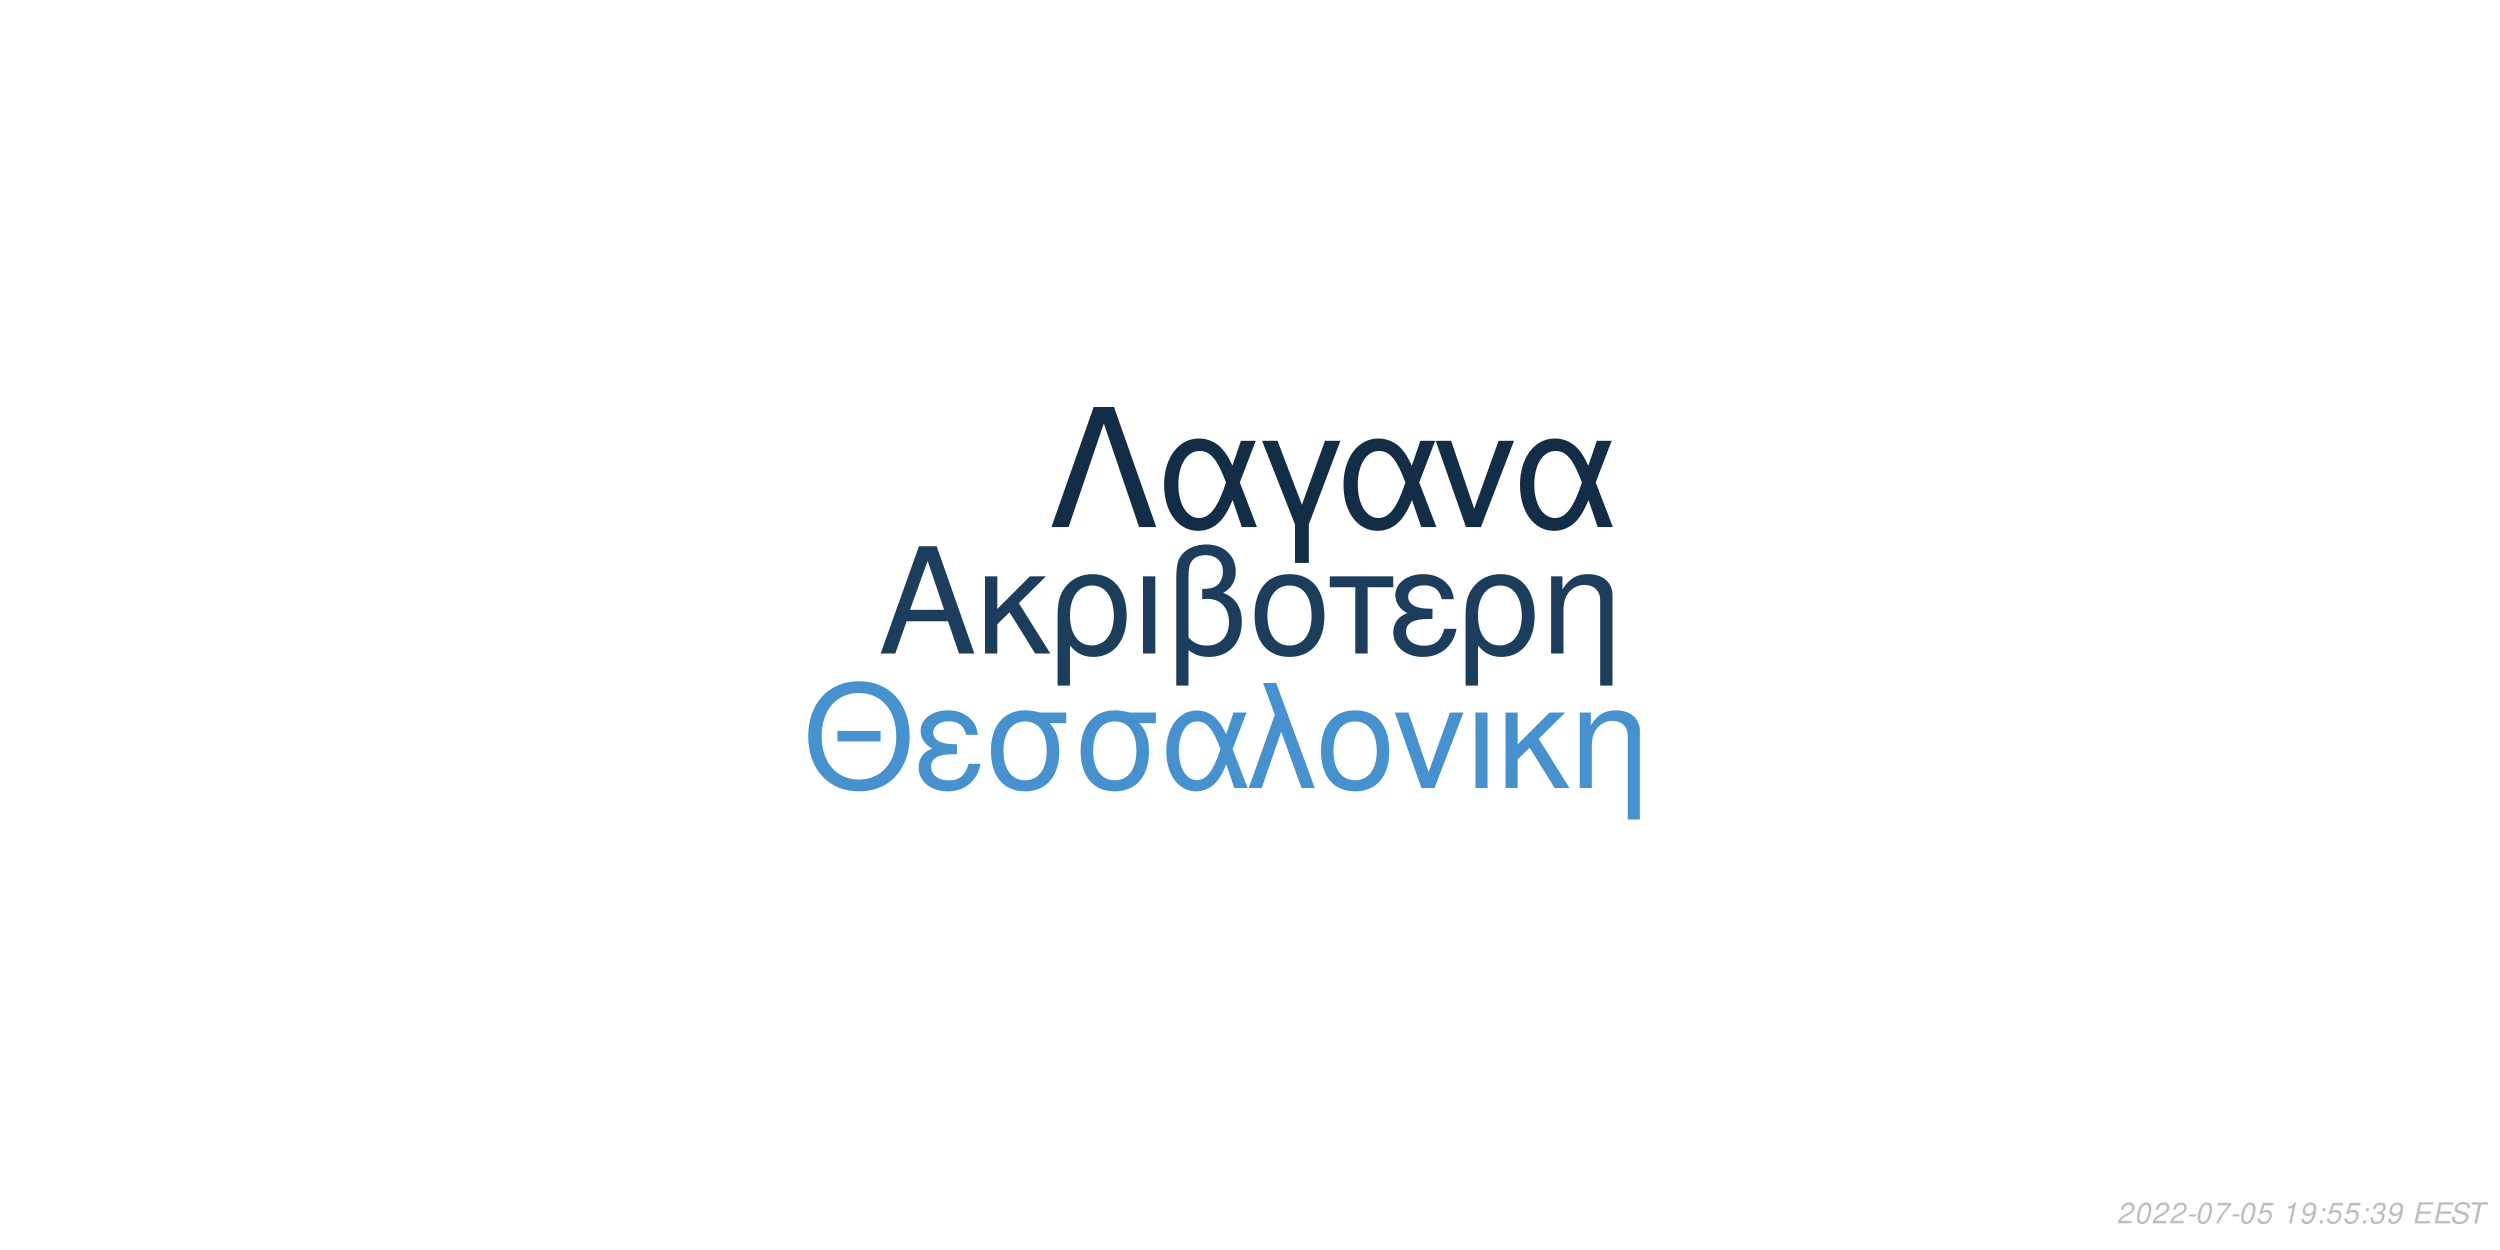
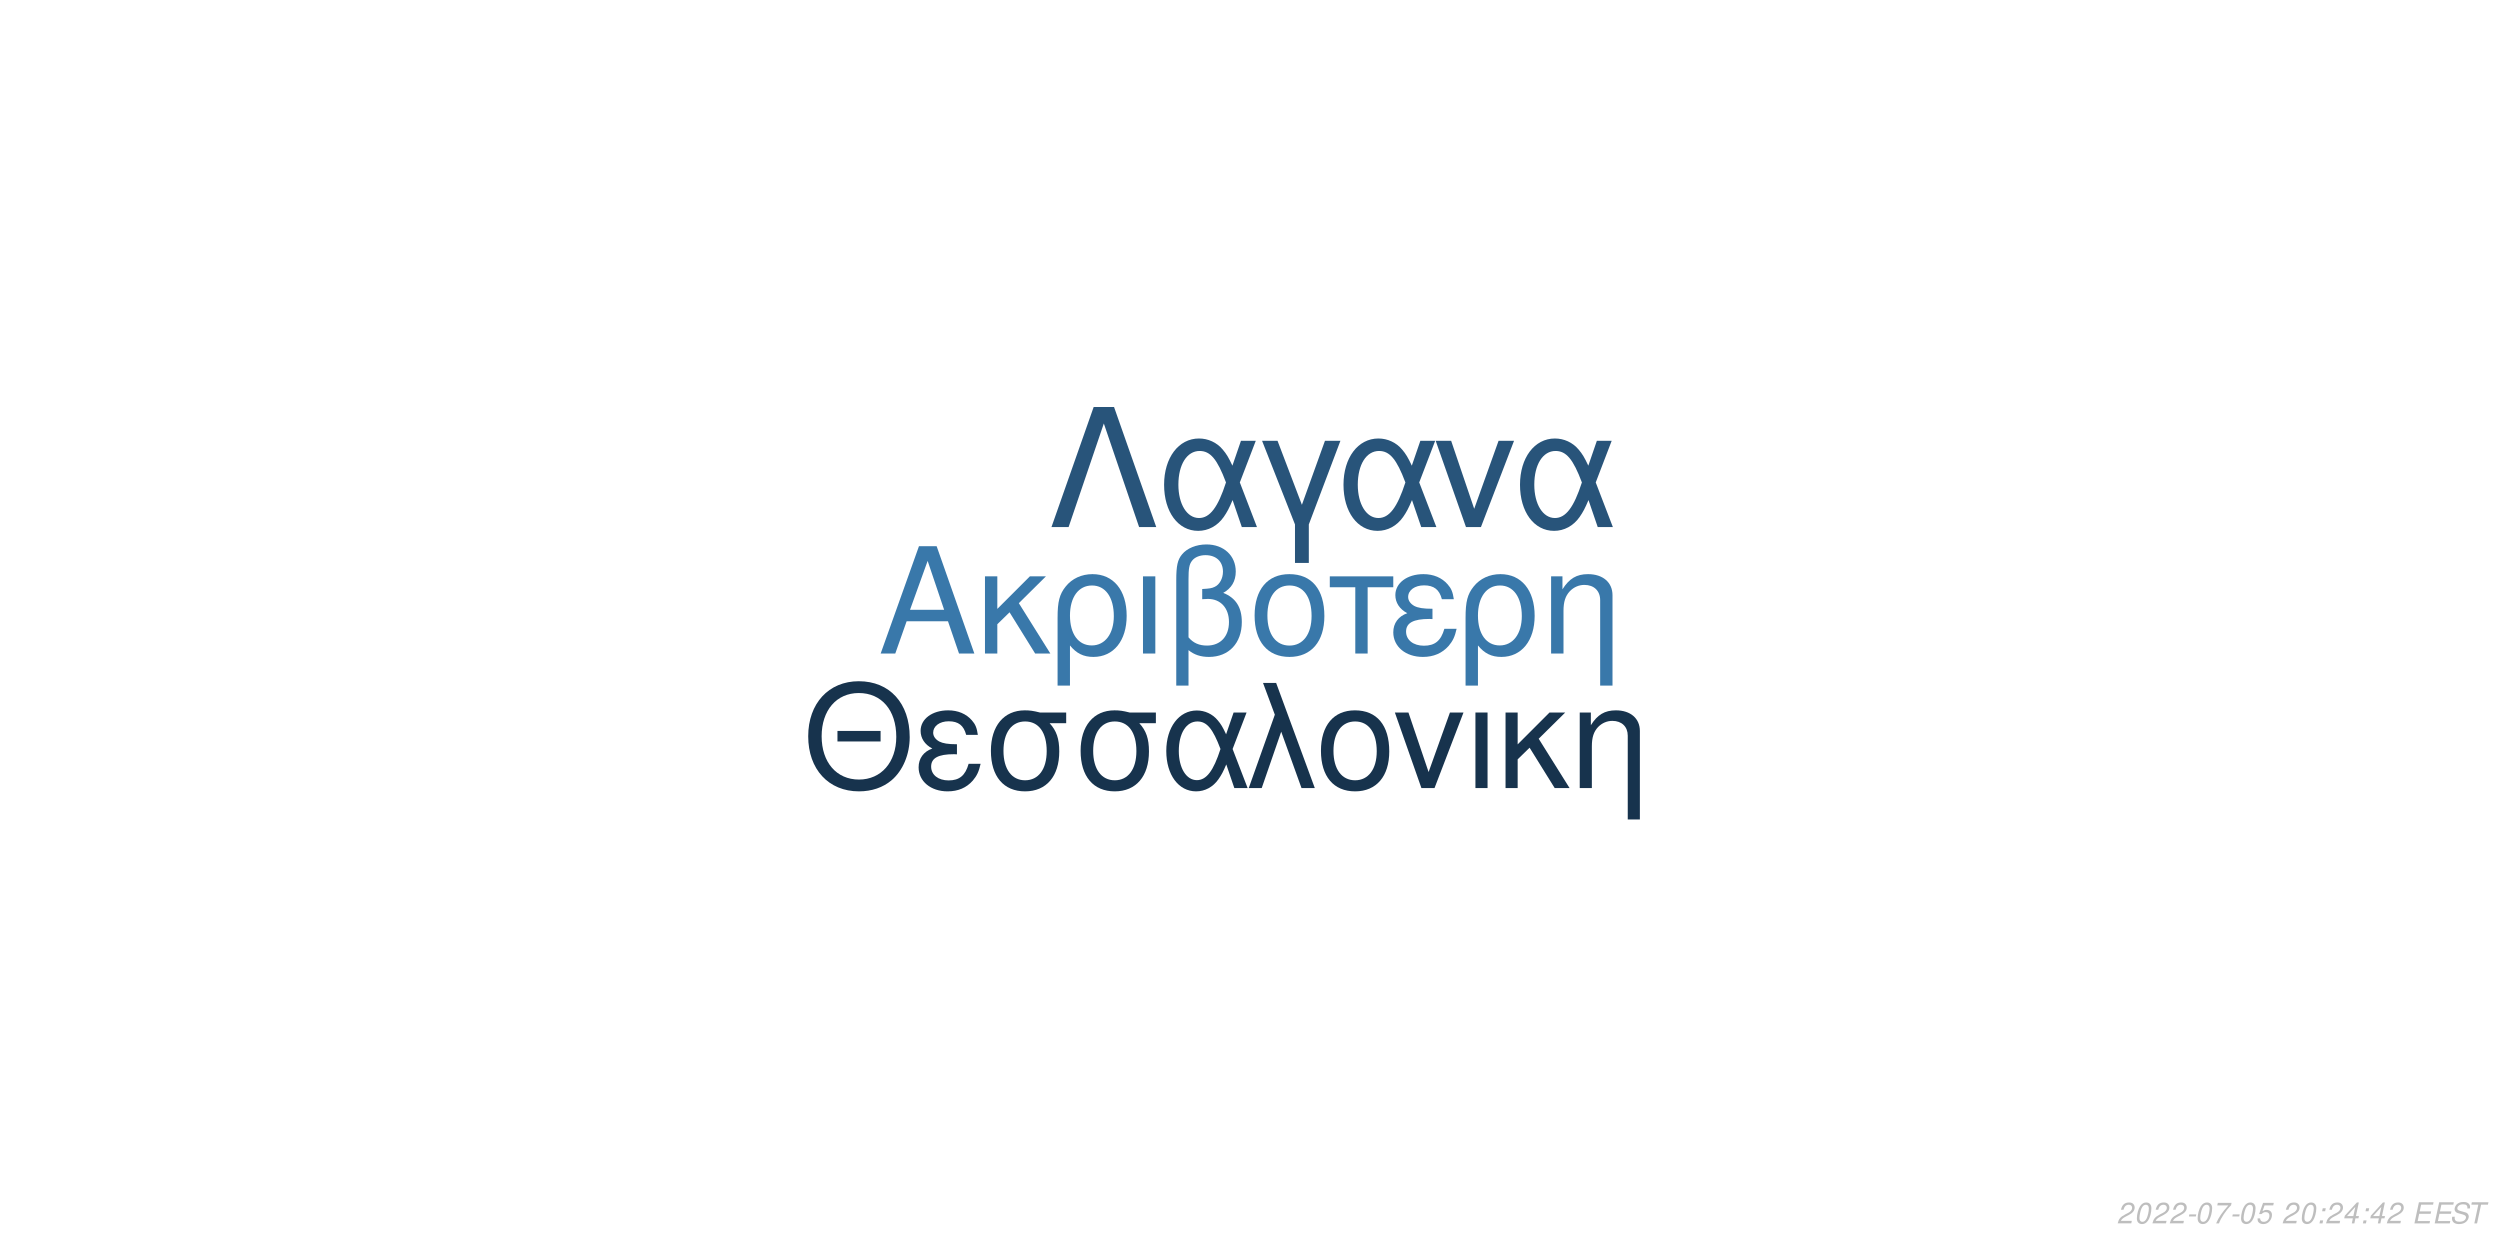
<svg xmlns="http://www.w3.org/2000/svg" xmlns:xlink="http://www.w3.org/1999/xlink" width="864pt" height="432pt" viewBox="0 0 864 432" version="1.1">
  <defs>
    <g>
      <symbol overflow="visible" id="glyph0-0">
        <path style="stroke:none;" d="" />
      </symbol>
      <symbol overflow="visible" id="glyph0-1">
        <path style="stroke:none;" d="M 24.125 -11.141 L 27.938 0 L 33.234 0 L 20.203 -37.094 L 14.094 -37.094 L 0.859 0 L 5.906 0 L 9.828 -11.141 Z M 22.797 -15.109 L 11 -15.109 L 17.094 -32.016 Z M 22.797 -15.109 " />
      </symbol>
      <symbol overflow="visible" id="glyph0-2">
        <path style="stroke:none;" d="M 7.172 -15.422 L 7.172 -26.672 L 2.906 -26.672 L 2.906 0 L 7.172 0 L 7.172 -10.125 L 11.406 -14.25 L 20.25 0 L 25.5 0 L 14.609 -17.406 L 23.969 -26.672 L 18.422 -26.672 Z M 7.172 -15.422 " />
      </symbol>
      <symbol overflow="visible" id="glyph0-3">
        <path style="stroke:none;" d="M 3 11.094 L 7.281 11.094 L 7.281 -2.797 C 9.516 -0.047 11.953 1.172 15.375 1.172 C 22.344 1.172 26.875 -4.422 26.875 -13.031 C 26.875 -21.891 22.297 -27.438 15.062 -27.438 C 11.297 -27.438 7.984 -25.906 5.797 -23.156 C 3.672 -20.516 3 -17.969 3 -12.359 Z M 14.906 -23.516 C 19.547 -23.516 22.438 -19.438 22.438 -12.922 C 22.438 -6.812 19.391 -2.797 14.812 -2.797 C 10.172 -2.797 7.281 -6.766 7.281 -13.125 C 7.281 -19.484 10.234 -23.516 14.906 -23.516 Z M 14.906 -23.516 " />
      </symbol>
      <symbol overflow="visible" id="glyph0-4">
        <path style="stroke:none;" d="M 3.516 0 L 7.781 0 L 7.781 -26.672 L 3.516 -26.672 Z M 3.516 0 " />
      </symbol>
      <symbol overflow="visible" id="glyph0-5">
        <path style="stroke:none;" d="M 4.016 11.094 L 8.25 11.094 L 8.25 -1.172 C 10.172 0.406 12.422 1.172 15.312 1.172 C 22.188 1.172 26.672 -3.609 26.672 -10.891 C 26.672 -15.984 24.578 -19.234 20.25 -20.969 C 23.109 -22.547 24.578 -25.031 24.578 -28.344 C 24.578 -33.844 20.406 -37.703 14.453 -37.703 C 10.938 -37.703 7.734 -36.391 6 -34.25 C 4.484 -32.422 4.016 -30.328 4.016 -25.391 Z M 8.25 -25.656 C 8.25 -29.359 8.5 -30.844 9.469 -32.062 C 10.375 -33.281 12.156 -34 14.094 -34 C 17.812 -34 20.156 -31.812 20.156 -28.297 C 20.156 -25.953 18.984 -23.812 17.297 -23.047 C 16.281 -22.547 15.469 -22.438 12.984 -22.297 L 12.984 -18.781 C 13.734 -18.828 14.344 -18.875 14.969 -18.875 C 19.344 -18.875 22.234 -15.719 22.234 -10.891 C 22.234 -5.906 19.281 -2.75 14.656 -2.75 C 11.953 -2.75 9.922 -3.609 8.25 -5.594 Z M 8.25 -25.656 " />
      </symbol>
      <symbol overflow="visible" id="glyph0-6">
        <path style="stroke:none;" d="M 14.094 -27.438 C 6.562 -27.438 2.094 -22.094 2.094 -13.125 C 2.094 -4.125 6.562 1.172 14.141 1.172 C 21.672 1.172 26.203 -4.172 26.203 -12.922 C 26.203 -22.188 21.828 -27.438 14.094 -27.438 Z M 14.141 -23.516 C 18.938 -23.516 21.781 -19.594 21.781 -12.984 C 21.781 -6.672 18.828 -2.75 14.141 -2.75 C 9.422 -2.75 6.516 -6.672 6.516 -13.125 C 6.516 -19.594 9.422 -23.516 14.141 -23.516 Z M 14.141 -23.516 " />
      </symbol>
      <symbol overflow="visible" id="glyph0-7">
        <path style="stroke:none;" d="M 7.891 0 L 12.156 0 L 12.156 -22.906 L 21.016 -22.906 L 21.016 -26.672 L -0.922 -26.672 L -0.922 -22.906 L 7.891 -22.906 Z M 7.891 0 " />
      </symbol>
      <symbol overflow="visible" id="glyph0-8">
        <path style="stroke:none;" d="M 14.562 -15.469 C 11.344 -15.469 9.562 -15.781 8.297 -16.438 C 6.922 -17.203 6.156 -18.328 6.156 -19.547 C 6.156 -21.891 8.453 -23.562 11.656 -23.562 C 15.062 -23.562 16.953 -22.094 17.812 -18.781 L 21.938 -18.781 C 21.578 -21.266 21.062 -22.5 19.797 -23.922 C 17.812 -26.203 14.906 -27.438 11.453 -27.438 C 5.797 -27.438 1.734 -24.375 1.734 -20.203 C 1.734 -17.609 3.156 -15.375 5.859 -13.938 C 2.797 -12.875 1.016 -10.484 1.016 -7.328 C 1.016 -2.391 5.297 1.172 11.25 1.172 C 14.969 1.172 17.906 -0.109 20.156 -2.641 C 21.578 -4.328 22.297 -5.797 22.906 -8.547 L 18.672 -8.547 C 17.5 -4.422 15.422 -2.703 11.609 -2.703 C 7.938 -2.703 5.438 -4.688 5.438 -7.578 C 5.438 -10.578 7.938 -11.953 13.484 -11.953 C 13.641 -11.953 14.094 -11.953 14.562 -11.906 Z M 14.562 -15.469 " />
      </symbol>
      <symbol overflow="visible" id="glyph0-9">
        <path style="stroke:none;" d="M 3.562 -26.672 L 3.562 0 L 7.844 0 L 7.844 -14.703 C 7.844 -17.906 8.5 -19.891 10.031 -21.531 C 11.406 -22.953 13.188 -23.719 15.062 -23.719 C 18.375 -23.719 20.516 -21.672 20.516 -18.469 L 20.516 11.094 L 24.781 11.094 L 24.781 -20.156 C 24.781 -24.578 21.469 -27.438 16.328 -27.438 C 12.359 -27.438 9.828 -25.906 7.484 -22.188 L 7.484 -26.672 Z M 3.562 -26.672 " />
      </symbol>
      <symbol overflow="visible" id="glyph1-0">
        <path style="stroke:none;" d="" />
      </symbol>
      <symbol overflow="visible" id="glyph1-1">
        <path style="stroke:none;" d="M 26.859 -19.734 L 11.953 -19.734 L 11.953 -16.094 L 26.859 -16.094 Z M 19.328 -36.922 C 8.922 -36.922 1.844 -29.25 1.844 -17.891 C 1.844 -6.484 8.875 1.141 19.391 1.141 C 23.812 1.141 27.703 -0.203 30.641 -2.688 C 34.578 -6.031 36.922 -11.656 36.922 -17.594 C 36.922 -29.297 30 -36.922 19.328 -36.922 Z M 19.328 -32.844 C 27.203 -32.844 32.281 -26.906 32.281 -17.688 C 32.281 -8.922 27.062 -2.938 19.391 -2.938 C 11.609 -2.938 6.484 -8.922 6.484 -17.891 C 6.484 -26.859 11.609 -32.844 19.328 -32.844 Z M 19.328 -32.844 " />
      </symbol>
      <symbol overflow="visible" id="glyph1-2">
        <path style="stroke:none;" d="M 14.25 -15.141 C 11.109 -15.141 9.375 -15.453 8.125 -16.094 C 6.781 -16.844 6.031 -17.938 6.031 -19.141 C 6.031 -21.422 8.266 -23.078 11.406 -23.078 C 14.75 -23.078 16.594 -21.625 17.438 -18.391 L 21.469 -18.391 C 21.125 -20.828 20.625 -22.031 19.391 -23.422 C 17.438 -25.656 14.594 -26.859 11.219 -26.859 C 5.688 -26.859 1.688 -23.875 1.688 -19.781 C 1.688 -17.234 3.094 -15.047 5.734 -13.656 C 2.734 -12.609 1 -10.266 1 -7.172 C 1 -2.344 5.188 1.141 11.016 1.141 C 14.656 1.141 17.547 -0.094 19.734 -2.594 C 21.125 -4.234 21.828 -5.688 22.422 -8.375 L 18.281 -8.375 C 17.141 -4.328 15.094 -2.641 11.359 -2.641 C 7.766 -2.641 5.328 -4.578 5.328 -7.422 C 5.328 -10.359 7.766 -11.703 13.203 -11.703 C 13.359 -11.703 13.797 -11.703 14.25 -11.656 Z M 14.25 -15.141 " />
      </symbol>
      <symbol overflow="visible" id="glyph1-3">
        <path style="stroke:none;" d="M 29 -26.109 L 19.938 -26.109 C 17.594 -26.703 16.438 -26.859 14.703 -26.859 C 7.469 -26.859 2.984 -21.469 2.984 -12.859 C 2.984 -4.031 7.375 1.141 14.797 1.141 C 22.172 1.141 26.609 -4.078 26.609 -12.656 C 26.609 -17.047 25.656 -19.828 23.266 -22.422 L 29 -22.422 Z M 14.797 -23.016 C 19.531 -23.016 22.266 -19.234 22.266 -12.75 C 22.266 -6.531 19.438 -2.688 14.797 -2.688 C 10.172 -2.688 7.328 -6.531 7.328 -12.859 C 7.328 -19.188 10.172 -23.016 14.797 -23.016 Z M 14.797 -23.016 " />
      </symbol>
      <symbol overflow="visible" id="glyph1-4">
        <path style="stroke:none;" d="M 29.344 -26.109 L 24.859 -26.109 L 22.266 -18.578 C 21.125 -21.031 20.484 -22.125 19.328 -23.469 C 17.547 -25.609 14.906 -26.812 12.156 -26.812 C 5.984 -26.812 1.594 -20.984 1.594 -12.812 C 1.594 -4.578 5.828 1.141 11.906 1.141 C 14.953 1.141 17.734 -0.344 19.625 -3.047 C 20.672 -4.531 21.281 -5.688 22.328 -8.172 L 25.109 0 L 29.703 0 L 24.516 -13.5 Z M 20.328 -13.5 C 17.891 -5.922 15.453 -2.734 12.156 -2.734 C 8.516 -2.734 5.922 -6.922 5.922 -12.812 C 5.922 -18.938 8.516 -23.016 12.359 -23.016 C 15.594 -23.016 17.688 -20.531 20.328 -13.5 Z M 20.328 -13.5 " />
      </symbol>
      <symbol overflow="visible" id="glyph1-5">
        <path style="stroke:none;" d="M 1.094 0 L 5.578 0 L 12.312 -19.484 L 19.328 0 L 23.922 0 L 10.562 -36.328 L 6.031 -36.328 L 10.109 -25.359 Z M 1.094 0 " />
      </symbol>
      <symbol overflow="visible" id="glyph1-6">
        <path style="stroke:none;" d="M 13.797 -26.859 C 6.422 -26.859 2.047 -21.625 2.047 -12.859 C 2.047 -4.031 6.422 1.141 13.859 1.141 C 21.234 1.141 25.656 -4.078 25.656 -12.656 C 25.656 -21.719 21.375 -26.859 13.797 -26.859 Z M 13.859 -23.016 C 18.531 -23.016 21.328 -19.188 21.328 -12.703 C 21.328 -6.531 18.438 -2.688 13.859 -2.688 C 9.219 -2.688 6.375 -6.531 6.375 -12.859 C 6.375 -19.188 9.219 -23.016 13.859 -23.016 Z M 13.859 -23.016 " />
      </symbol>
      <symbol overflow="visible" id="glyph1-7">
        <path style="stroke:none;" d="M 14.297 0 L 24.312 -26.109 L 19.625 -26.109 L 12.25 -5.531 L 5.281 -26.109 L 0.594 -26.109 L 9.766 0 Z M 14.297 0 " />
      </symbol>
      <symbol overflow="visible" id="glyph1-8">
        <path style="stroke:none;" d="M 3.438 0 L 7.625 0 L 7.625 -26.109 L 3.438 -26.109 Z M 3.438 0 " />
      </symbol>
      <symbol overflow="visible" id="glyph1-9">
        <path style="stroke:none;" d="M 7.031 -15.094 L 7.031 -26.109 L 2.844 -26.109 L 2.844 0 L 7.031 0 L 7.031 -9.922 L 11.156 -13.953 L 19.828 0 L 24.969 0 L 14.297 -17.047 L 23.469 -26.109 L 18.031 -26.109 Z M 7.031 -15.094 " />
      </symbol>
      <symbol overflow="visible" id="glyph1-10">
        <path style="stroke:none;" d="M 3.484 -26.109 L 3.484 0 L 7.672 0 L 7.672 -14.406 C 7.672 -17.547 8.328 -19.484 9.812 -21.078 C 11.156 -22.469 12.906 -23.219 14.75 -23.219 C 17.984 -23.219 20.078 -21.234 20.078 -18.094 L 20.078 10.859 L 24.266 10.859 L 24.266 -19.734 C 24.266 -24.062 21.031 -26.859 16 -26.859 C 12.109 -26.859 9.609 -25.359 7.328 -21.719 L 7.328 -26.109 Z M 3.484 -26.109 " />
      </symbol>
      <symbol overflow="visible" id="glyph2-0">
        <path style="stroke:none;" d="" />
      </symbol>
      <symbol overflow="visible" id="glyph2-1">
        <path style="stroke:none;" d="M 22.531 -41.484 L 15.484 -41.484 L 0.906 0 L 6.828 0 L 19 -35.797 L 31.188 0 L 37.109 0 Z M 22.531 -41.484 " />
      </symbol>
      <symbol overflow="visible" id="glyph2-2">
        <path style="stroke:none;" d="M 33.516 -29.812 L 28.391 -29.812 L 25.438 -21.219 C 24.125 -24.016 23.391 -25.266 22.078 -26.797 C 20.031 -29.25 17.016 -30.609 13.891 -30.609 C 6.828 -30.609 1.828 -23.953 1.828 -14.625 C 1.828 -5.234 6.656 1.312 13.594 1.312 C 17.078 1.312 20.266 -0.391 22.422 -3.469 C 23.609 -5.172 24.297 -6.484 25.5 -9.328 L 28.688 0 L 33.922 0 L 28 -15.422 Z M 23.219 -15.422 C 20.422 -6.766 17.641 -3.125 13.891 -3.125 C 9.734 -3.125 6.766 -7.906 6.766 -14.625 C 6.766 -21.625 9.734 -26.297 14.109 -26.297 C 17.812 -26.297 20.203 -23.453 23.219 -15.422 Z M 23.219 -15.422 " />
      </symbol>
      <symbol overflow="visible" id="glyph2-3">
        <path style="stroke:none;" d="M 12.062 12.406 L 16.844 12.406 L 16.844 -0.906 L 27.766 -29.812 L 22.422 -29.812 L 14.453 -7.688 L 6.031 -29.812 L 0.688 -29.812 L 12.062 -0.906 Z M 12.062 12.406 " />
      </symbol>
      <symbol overflow="visible" id="glyph2-4">
        <path style="stroke:none;" d="M 16.328 0 L 27.766 -29.812 L 22.422 -29.812 L 14 -6.312 L 6.031 -29.812 L 0.688 -29.812 L 11.156 0 Z M 16.328 0 " />
      </symbol>
      <symbol overflow="visible" id="glyph3-0">
        <path style="stroke:none;" d="" />
      </symbol>
      <symbol overflow="visible" id="glyph3-1">
        <path style="stroke:none;" d="M 5.234 -0.875 L 1.469 -0.875 C 1.641 -1.375 2.203 -1.891 3.109 -2.344 L 4.234 -2.938 C 5.562 -3.625 6.219 -4.469 6.219 -5.484 C 6.219 -5.938 6.062 -6.359 5.797 -6.656 C 5.469 -7.047 4.984 -7.234 4.312 -7.234 C 2.766 -7.234 1.891 -6.453 1.484 -4.734 L 2.375 -4.734 C 2.484 -5.188 2.609 -5.484 2.797 -5.75 C 3.094 -6.203 3.609 -6.453 4.188 -6.453 C 4.891 -6.453 5.344 -6.031 5.344 -5.375 C 5.344 -4.703 4.859 -4.094 4.016 -3.656 L 2.984 -3.125 C 1.234 -2.188 0.797 -1.656 0.344 -0.016 L 5.047 -0.016 Z M 5.234 -0.875 " />
      </symbol>
      <symbol overflow="visible" id="glyph3-2">
        <path style="stroke:none;" d="M 4.203 -7.234 C 3.375 -7.234 2.688 -6.812 2.125 -5.984 C 1.484 -5.047 0.984 -3.188 0.984 -1.734 C 0.984 -1.109 1.172 -0.562 1.484 -0.266 C 1.797 0.047 2.281 0.234 2.766 0.234 C 3.625 0.234 4.281 -0.156 4.859 -1.016 C 5.516 -1.953 6 -3.797 6 -5.266 C 6 -6.5 5.328 -7.234 4.203 -7.234 Z M 4.094 -6.453 C 4.734 -6.453 5.125 -5.984 5.125 -5.156 C 5.125 -4.203 4.781 -2.625 4.406 -1.812 C 3.984 -0.938 3.516 -0.547 2.875 -0.547 C 2.25 -0.547 1.875 -1.031 1.875 -1.828 C 1.875 -2.797 2.203 -4.344 2.594 -5.203 C 2.984 -6.047 3.453 -6.453 4.094 -6.453 Z M 4.094 -6.453 " />
      </symbol>
      <symbol overflow="visible" id="glyph3-3">
        <path style="stroke:none;" d="M 3.516 -3.125 L 1.125 -3.125 L 0.969 -2.406 L 3.359 -2.406 Z M 3.516 -3.125 " />
      </symbol>
      <symbol overflow="visible" id="glyph3-4">
        <path style="stroke:none;" d="M 6.703 -7.094 L 1.953 -7.094 L 1.766 -6.219 L 5.594 -6.219 C 3.344 -3.688 2.266 -2.109 1.375 0 L 2.344 0 C 3.031 -1.906 4.828 -4.594 6.547 -6.281 Z M 6.703 -7.094 " />
      </symbol>
      <symbol overflow="visible" id="glyph3-5">
        <path style="stroke:none;" d="M 6.297 -7.094 L 2.594 -7.094 L 1.234 -3.234 L 2.047 -3.234 C 2.656 -3.766 2.938 -3.906 3.531 -3.906 C 4.328 -3.906 4.797 -3.453 4.797 -2.688 C 4.797 -1.438 3.969 -0.547 2.828 -0.547 C 2.031 -0.547 1.609 -0.938 1.578 -1.734 L 0.703 -1.734 L 0.703 -1.516 C 0.703 -0.938 0.844 -0.547 1.188 -0.266 C 1.562 0.062 2.078 0.234 2.703 0.234 C 3.656 0.234 4.391 -0.156 4.984 -0.922 C 5.422 -1.5 5.672 -2.234 5.672 -2.953 C 5.672 -4 4.938 -4.672 3.812 -4.672 C 3.328 -4.672 2.906 -4.547 2.406 -4.234 L 3.109 -6.219 L 6.109 -6.219 Z M 6.297 -7.094 " />
      </symbol>
      <symbol overflow="visible" id="glyph3-6">
        <path style="stroke:none;" d="" />
      </symbol>
      <symbol overflow="visible" id="glyph3-7">
-         <path style="stroke:none;" d="M 3.703 -5.188 L 2.594 0 L 3.469 0 L 5.016 -7.234 L 4.438 -7.234 C 3.906 -6.156 3.688 -6.016 2.234 -5.812 L 2.109 -5.188 Z M 3.703 -5.188 " />
+         <path style="stroke:none;" d="M 2.359 -1.031 L 1.312 -1.031 L 1.094 0 L 2.141 0 Z M 3.266 -5.234 L 2.219 -5.234 L 2 -4.203 L 3.047 -4.203 Z M 3.266 -5.234 " />
      </symbol>
      <symbol overflow="visible" id="glyph3-8">
-         <path style="stroke:none;" d="M 0.844 -1.656 C 0.844 -1.547 0.844 -1.438 0.844 -1.375 C 0.844 -0.406 1.531 0.234 2.578 0.234 C 3.203 0.234 3.766 0.016 4.297 -0.438 C 4.938 -1 5.312 -1.656 5.594 -2.719 C 5.844 -3.672 6.016 -4.766 6.016 -5.375 C 6.016 -5.844 5.844 -6.328 5.547 -6.656 C 5.203 -7.031 4.703 -7.234 4.062 -7.234 C 2.516 -7.234 1.297 -5.938 1.297 -4.266 C 1.297 -3.203 1.984 -2.547 3.047 -2.547 C 3.484 -2.547 3.953 -2.672 4.281 -2.891 C 4.406 -2.984 4.547 -3.078 4.828 -3.344 C 4.438 -1.484 3.703 -0.547 2.703 -0.547 C 2.109 -0.547 1.719 -0.938 1.719 -1.547 L 1.719 -1.656 Z M 3.953 -6.453 C 4.625 -6.453 5.141 -5.953 5.141 -5.281 C 5.141 -4.188 4.312 -3.312 3.297 -3.312 C 2.594 -3.312 2.172 -3.734 2.172 -4.453 C 2.172 -5.562 2.984 -6.453 3.953 -6.453 Z M 3.953 -6.453 " />
+         <path style="stroke:none;" d="M 3.625 -1.75 L 3.266 0 L 4.141 0 L 4.516 -1.75 L 5.562 -1.75 L 5.734 -2.531 L 4.688 -2.531 L 5.688 -7.234 L 5.016 -7.234 L 0.844 -2.672 L 0.641 -1.75 Z M 3.797 -2.531 L 1.594 -2.531 L 4.469 -5.703 Z M 3.797 -2.531 " />
      </symbol>
      <symbol overflow="visible" id="glyph3-9">
-         <path style="stroke:none;" d="M 2.359 -1.031 L 1.312 -1.031 L 1.094 0 L 2.141 0 Z M 3.266 -5.234 L 2.219 -5.234 L 2 -4.203 L 3.047 -4.203 Z M 3.266 -5.234 " />
+         <path style="stroke:none;" d="M 2.547 -3.312 L 6.5 -3.312 L 6.688 -4.141 L 2.719 -4.141 L 3.219 -6.469 L 7.344 -6.469 L 7.516 -7.297 L 2.453 -7.297 L 0.906 0 L 6.125 0 L 6.297 -0.812 L 2.016 -0.812 Z M 2.547 -3.312 " />
      </symbol>
      <symbol overflow="visible" id="glyph3-10">
-         <path style="stroke:none;" d="M 2.922 -3.312 C 3.125 -3.344 3.234 -3.344 3.375 -3.344 C 4.203 -3.344 4.688 -3 4.688 -2.406 C 4.688 -1.312 3.906 -0.547 2.781 -0.547 C 2.047 -0.547 1.594 -0.938 1.594 -1.562 C 1.594 -1.719 1.609 -1.844 1.656 -2.094 L 0.766 -2.094 C 0.734 -1.797 0.719 -1.641 0.719 -1.469 C 0.719 -0.375 1.406 0.234 2.641 0.234 C 3.547 0.234 4.297 -0.078 4.812 -0.656 C 5.266 -1.156 5.562 -1.875 5.562 -2.547 C 5.562 -3.125 5.344 -3.453 4.797 -3.734 C 5.641 -4.234 6.016 -4.844 6.016 -5.734 C 6.016 -6.656 5.312 -7.234 4.203 -7.234 C 3.375 -7.234 2.672 -6.938 2.188 -6.375 C 1.891 -6.031 1.703 -5.641 1.516 -4.906 L 2.391 -4.906 C 2.5 -5.359 2.594 -5.594 2.734 -5.812 C 3.047 -6.234 3.516 -6.453 4.078 -6.453 C 4.734 -6.453 5.141 -6.125 5.141 -5.578 C 5.141 -5.188 5.016 -4.797 4.797 -4.547 C 4.516 -4.234 4 -4.062 3.266 -4.062 L 3.078 -4.062 Z M 2.922 -3.312 " />
+         <path style="stroke:none;" d="M 7.062 -5.156 C 7.125 -5.438 7.141 -5.562 7.141 -5.703 C 7.141 -6.156 6.938 -6.594 6.594 -6.891 C 6.188 -7.25 5.656 -7.406 4.875 -7.406 C 3.844 -7.406 3.047 -7.125 2.5 -6.562 C 2.094 -6.141 1.781 -5.438 1.781 -4.922 C 1.781 -4.297 2.219 -3.766 2.891 -3.562 L 4.594 -3.094 C 5.406 -2.859 5.734 -2.578 5.734 -2.094 C 5.734 -1.781 5.547 -1.406 5.266 -1.141 C 4.844 -0.766 4.266 -0.578 3.453 -0.578 C 2.328 -0.578 1.812 -0.984 1.812 -1.906 C 1.812 -2.047 1.812 -2.125 1.844 -2.312 L 0.984 -2.312 C 0.906 -2.062 0.891 -1.906 0.891 -1.688 C 0.891 -0.484 1.797 0.234 3.297 0.234 C 4.359 0.234 5.234 -0.062 5.812 -0.609 C 6.344 -1.078 6.688 -1.797 6.688 -2.375 C 6.688 -2.641 6.609 -2.906 6.453 -3.156 C 6.234 -3.5 5.938 -3.703 5.469 -3.828 L 3.75 -4.312 C 2.984 -4.547 2.734 -4.734 2.734 -5.188 C 2.734 -5.547 2.875 -5.844 3.188 -6.109 C 3.547 -6.438 4.031 -6.594 4.703 -6.594 C 5.266 -6.594 5.688 -6.484 5.906 -6.297 C 6.094 -6.125 6.219 -5.797 6.219 -5.516 C 6.219 -5.422 6.203 -5.344 6.188 -5.156 Z M 7.062 -5.156 " />
      </symbol>
      <symbol overflow="visible" id="glyph3-11">
-         <path style="stroke:none;" d="M 2.547 -3.312 L 6.5 -3.312 L 6.688 -4.141 L 2.719 -4.141 L 3.219 -6.469 L 7.344 -6.469 L 7.516 -7.297 L 2.453 -7.297 L 0.906 0 L 6.125 0 L 6.297 -0.812 L 2.016 -0.812 Z M 2.547 -3.312 " />
-       </symbol>
-       <symbol overflow="visible" id="glyph3-12">
-         <path style="stroke:none;" d="M 7.062 -5.156 C 7.125 -5.438 7.141 -5.562 7.141 -5.703 C 7.141 -6.156 6.938 -6.594 6.594 -6.891 C 6.188 -7.25 5.656 -7.406 4.875 -7.406 C 3.844 -7.406 3.047 -7.125 2.5 -6.562 C 2.094 -6.141 1.781 -5.438 1.781 -4.922 C 1.781 -4.297 2.219 -3.766 2.891 -3.562 L 4.594 -3.094 C 5.406 -2.859 5.734 -2.578 5.734 -2.094 C 5.734 -1.781 5.547 -1.406 5.266 -1.141 C 4.844 -0.766 4.266 -0.578 3.453 -0.578 C 2.328 -0.578 1.812 -0.984 1.812 -1.906 C 1.812 -2.047 1.812 -2.125 1.844 -2.312 L 0.984 -2.312 C 0.906 -2.062 0.891 -1.906 0.891 -1.688 C 0.891 -0.484 1.797 0.234 3.297 0.234 C 4.359 0.234 5.234 -0.062 5.812 -0.609 C 6.344 -1.078 6.688 -1.797 6.688 -2.375 C 6.688 -2.641 6.609 -2.906 6.453 -3.156 C 6.234 -3.5 5.938 -3.703 5.469 -3.828 L 3.75 -4.312 C 2.984 -4.547 2.734 -4.734 2.734 -5.188 C 2.734 -5.547 2.875 -5.844 3.188 -6.109 C 3.547 -6.438 4.031 -6.594 4.703 -6.594 C 5.266 -6.594 5.688 -6.484 5.906 -6.297 C 6.094 -6.125 6.219 -5.797 6.219 -5.516 C 6.219 -5.422 6.203 -5.344 6.188 -5.156 Z M 7.062 -5.156 " />
-       </symbol>
-       <symbol overflow="visible" id="glyph3-13">
        <path style="stroke:none;" d="M 4.938 -6.469 L 7.312 -6.469 L 7.484 -7.297 L 1.75 -7.297 L 1.578 -6.469 L 3.984 -6.469 L 2.609 0 L 3.547 0 Z M 4.938 -6.469 " />
      </symbol>
    </g>
  </defs>
  <g id="surface1">
    <rect x="0" y="0" width="864" height="432" style="fill:rgb(100%,100%,100%);fill-opacity:1;stroke:none;" />
-     <g style="fill:rgb(10.98%,23.922%,36.078%);fill-opacity:1;">
+     <g style="fill:rgb(22.353%,47.059%,66.667%);fill-opacity:1;">
      <use xlink:href="#glyph0-1" x="303.5" y="225.861" />
      <use xlink:href="#glyph0-2" x="337.5" y="225.861" />
      <use xlink:href="#glyph0-3" x="362.5" y="225.861" />
      <use xlink:href="#glyph0-4" x="391.5" y="225.861" />
      <use xlink:href="#glyph0-5" x="402.5" y="225.861" />
      <use xlink:href="#glyph0-6" x="431.5" y="225.861" />
      <use xlink:href="#glyph0-7" x="460.5" y="225.861" />
      <use xlink:href="#glyph0-8" x="480.5" y="225.861" />
      <use xlink:href="#glyph0-3" x="503.5" y="225.861" />
      <use xlink:href="#glyph0-9" x="532.5" y="225.861" />
    </g>
-     <g style="fill:rgb(27.843%,57.255%,80.784%);fill-opacity:1;">
+     <g style="fill:rgb(9.02%,20%,30.196%);fill-opacity:1;">
      <use xlink:href="#glyph1-1" x="277.473" y="272.354" />
      <use xlink:href="#glyph1-2" x="316.473" y="272.354" />
      <use xlink:href="#glyph1-3" x="339.473" y="272.354" />
      <use xlink:href="#glyph1-3" x="370.473" y="272.354" />
      <use xlink:href="#glyph1-4" x="401.473" y="272.354" />
      <use xlink:href="#glyph1-5" x="430.473" y="272.354" />
      <use xlink:href="#glyph1-6" x="454.473" y="272.354" />
      <use xlink:href="#glyph1-7" x="481.473" y="272.354" />
      <use xlink:href="#glyph1-8" x="506.473" y="272.354" />
      <use xlink:href="#glyph1-9" x="517.473" y="272.354" />
      <use xlink:href="#glyph1-10" x="542.473" y="272.354" />
    </g>
-     <g style="fill:rgb(7.843%,17.647%,27.451%);fill-opacity:1;">
+     <g style="fill:rgb(15.686%,32.941%,47.843%);fill-opacity:1;">
      <use xlink:href="#glyph2-1" x="362.484" y="182.152" />
      <use xlink:href="#glyph2-2" x="400.484" y="182.152" />
      <use xlink:href="#glyph2-3" x="435.484" y="182.152" />
      <use xlink:href="#glyph2-2" x="462.484" y="182.152" />
      <use xlink:href="#glyph2-4" x="495.484" y="182.152" />
      <use xlink:href="#glyph2-2" x="523.484" y="182.152" />
    </g>
    <g style="fill:rgb(74.51%,74.51%,74.51%);fill-opacity:1;">
      <use xlink:href="#glyph3-1" x="731.52" y="422.81" />
      <use xlink:href="#glyph3-2" x="737.52" y="422.81" />
      <use xlink:href="#glyph3-1" x="743.52" y="422.81" />
      <use xlink:href="#glyph3-1" x="749.52" y="422.81" />
      <use xlink:href="#glyph3-3" x="755.52" y="422.81" />
      <use xlink:href="#glyph3-2" x="758.52" y="422.81" />
      <use xlink:href="#glyph3-4" x="764.52" y="422.81" />
      <use xlink:href="#glyph3-3" x="770.52" y="422.81" />
      <use xlink:href="#glyph3-2" x="773.52" y="422.81" />
      <use xlink:href="#glyph3-5" x="779.52" y="422.81" />
      <use xlink:href="#glyph3-6" x="785.52" y="422.81" />
-       <use xlink:href="#glyph3-7" x="788.52" y="422.81" />
-       <use xlink:href="#glyph3-8" x="794.52" y="422.81" />
-       <use xlink:href="#glyph3-9" x="800.52" y="422.81" />
-       <use xlink:href="#glyph3-5" x="803.52" y="422.81" />
-       <use xlink:href="#glyph3-5" x="809.52" y="422.81" />
-       <use xlink:href="#glyph3-9" x="815.52" y="422.81" />
-       <use xlink:href="#glyph3-10" x="818.52" y="422.81" />
-       <use xlink:href="#glyph3-8" x="824.52" y="422.81" />
+       <use xlink:href="#glyph3-1" x="788.52" y="422.81" />
+       <use xlink:href="#glyph3-2" x="794.52" y="422.81" />
+       <use xlink:href="#glyph3-7" x="800.52" y="422.81" />
+       <use xlink:href="#glyph3-1" x="803.52" y="422.81" />
+       <use xlink:href="#glyph3-8" x="809.52" y="422.81" />
+       <use xlink:href="#glyph3-7" x="815.52" y="422.81" />
+       <use xlink:href="#glyph3-8" x="818.52" y="422.81" />
+       <use xlink:href="#glyph3-1" x="824.52" y="422.81" />
      <use xlink:href="#glyph3-6" x="830.52" y="422.81" />
-       <use xlink:href="#glyph3-11" x="833.52" y="422.81" />
-       <use xlink:href="#glyph3-11" x="840.52" y="422.81" />
-       <use xlink:href="#glyph3-12" x="846.52" y="422.81" />
-       <use xlink:href="#glyph3-13" x="852.52" y="422.81" />
+       <use xlink:href="#glyph3-9" x="833.52" y="422.81" />
+       <use xlink:href="#glyph3-9" x="840.52" y="422.81" />
+       <use xlink:href="#glyph3-10" x="846.52" y="422.81" />
+       <use xlink:href="#glyph3-11" x="852.52" y="422.81" />
    </g>
  </g>
</svg>
